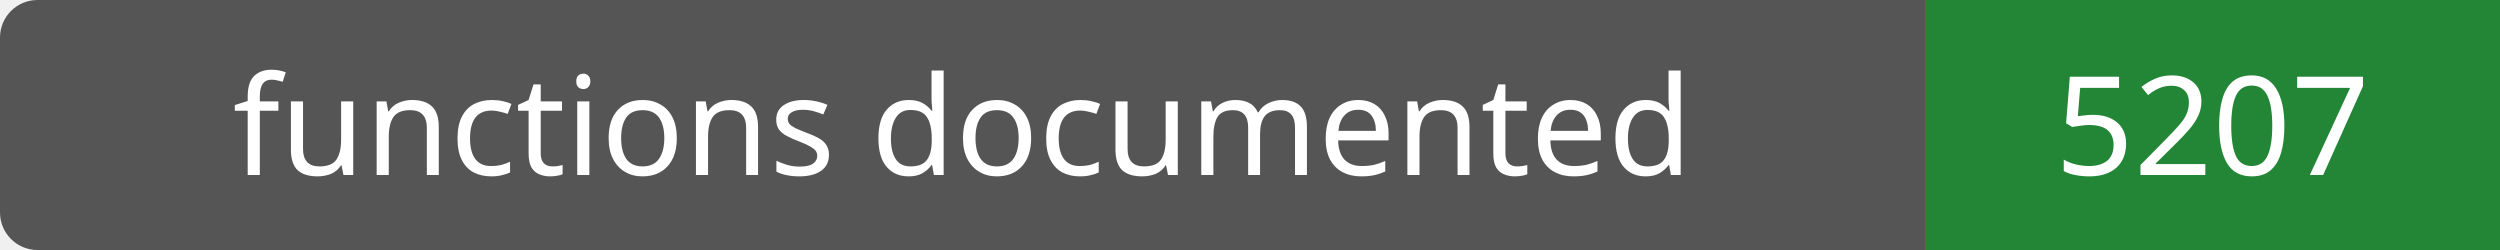
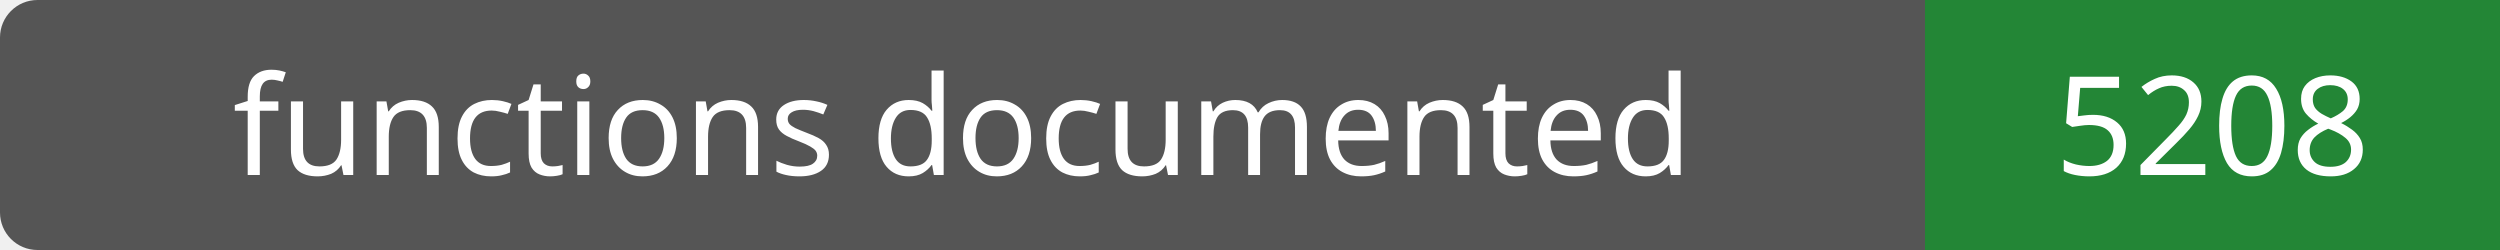
- <svg xmlns="http://www.w3.org/2000/svg" width="200" height="20" role="img" aria-label="functions documented: 5207">
+ <svg xmlns="http://www.w3.org/2000/svg" width="200" height="20" role="img" aria-label="functions documented: 5208">
  <rect width="200" height="20" rx="3" fill="#555" />
  <path fill="#238636" d="M154 0h46v20H154z" />
  <g fill="#fff" text-anchor="middle" font-family="Verdana,sans-serif" font-size="11">
    <text x="77.0" y="14">functions documented</text>
-     <text x="177.0" y="14">5207</text>
+     <text x="177.0" y="14">5208</text>
  </g>
</svg>
